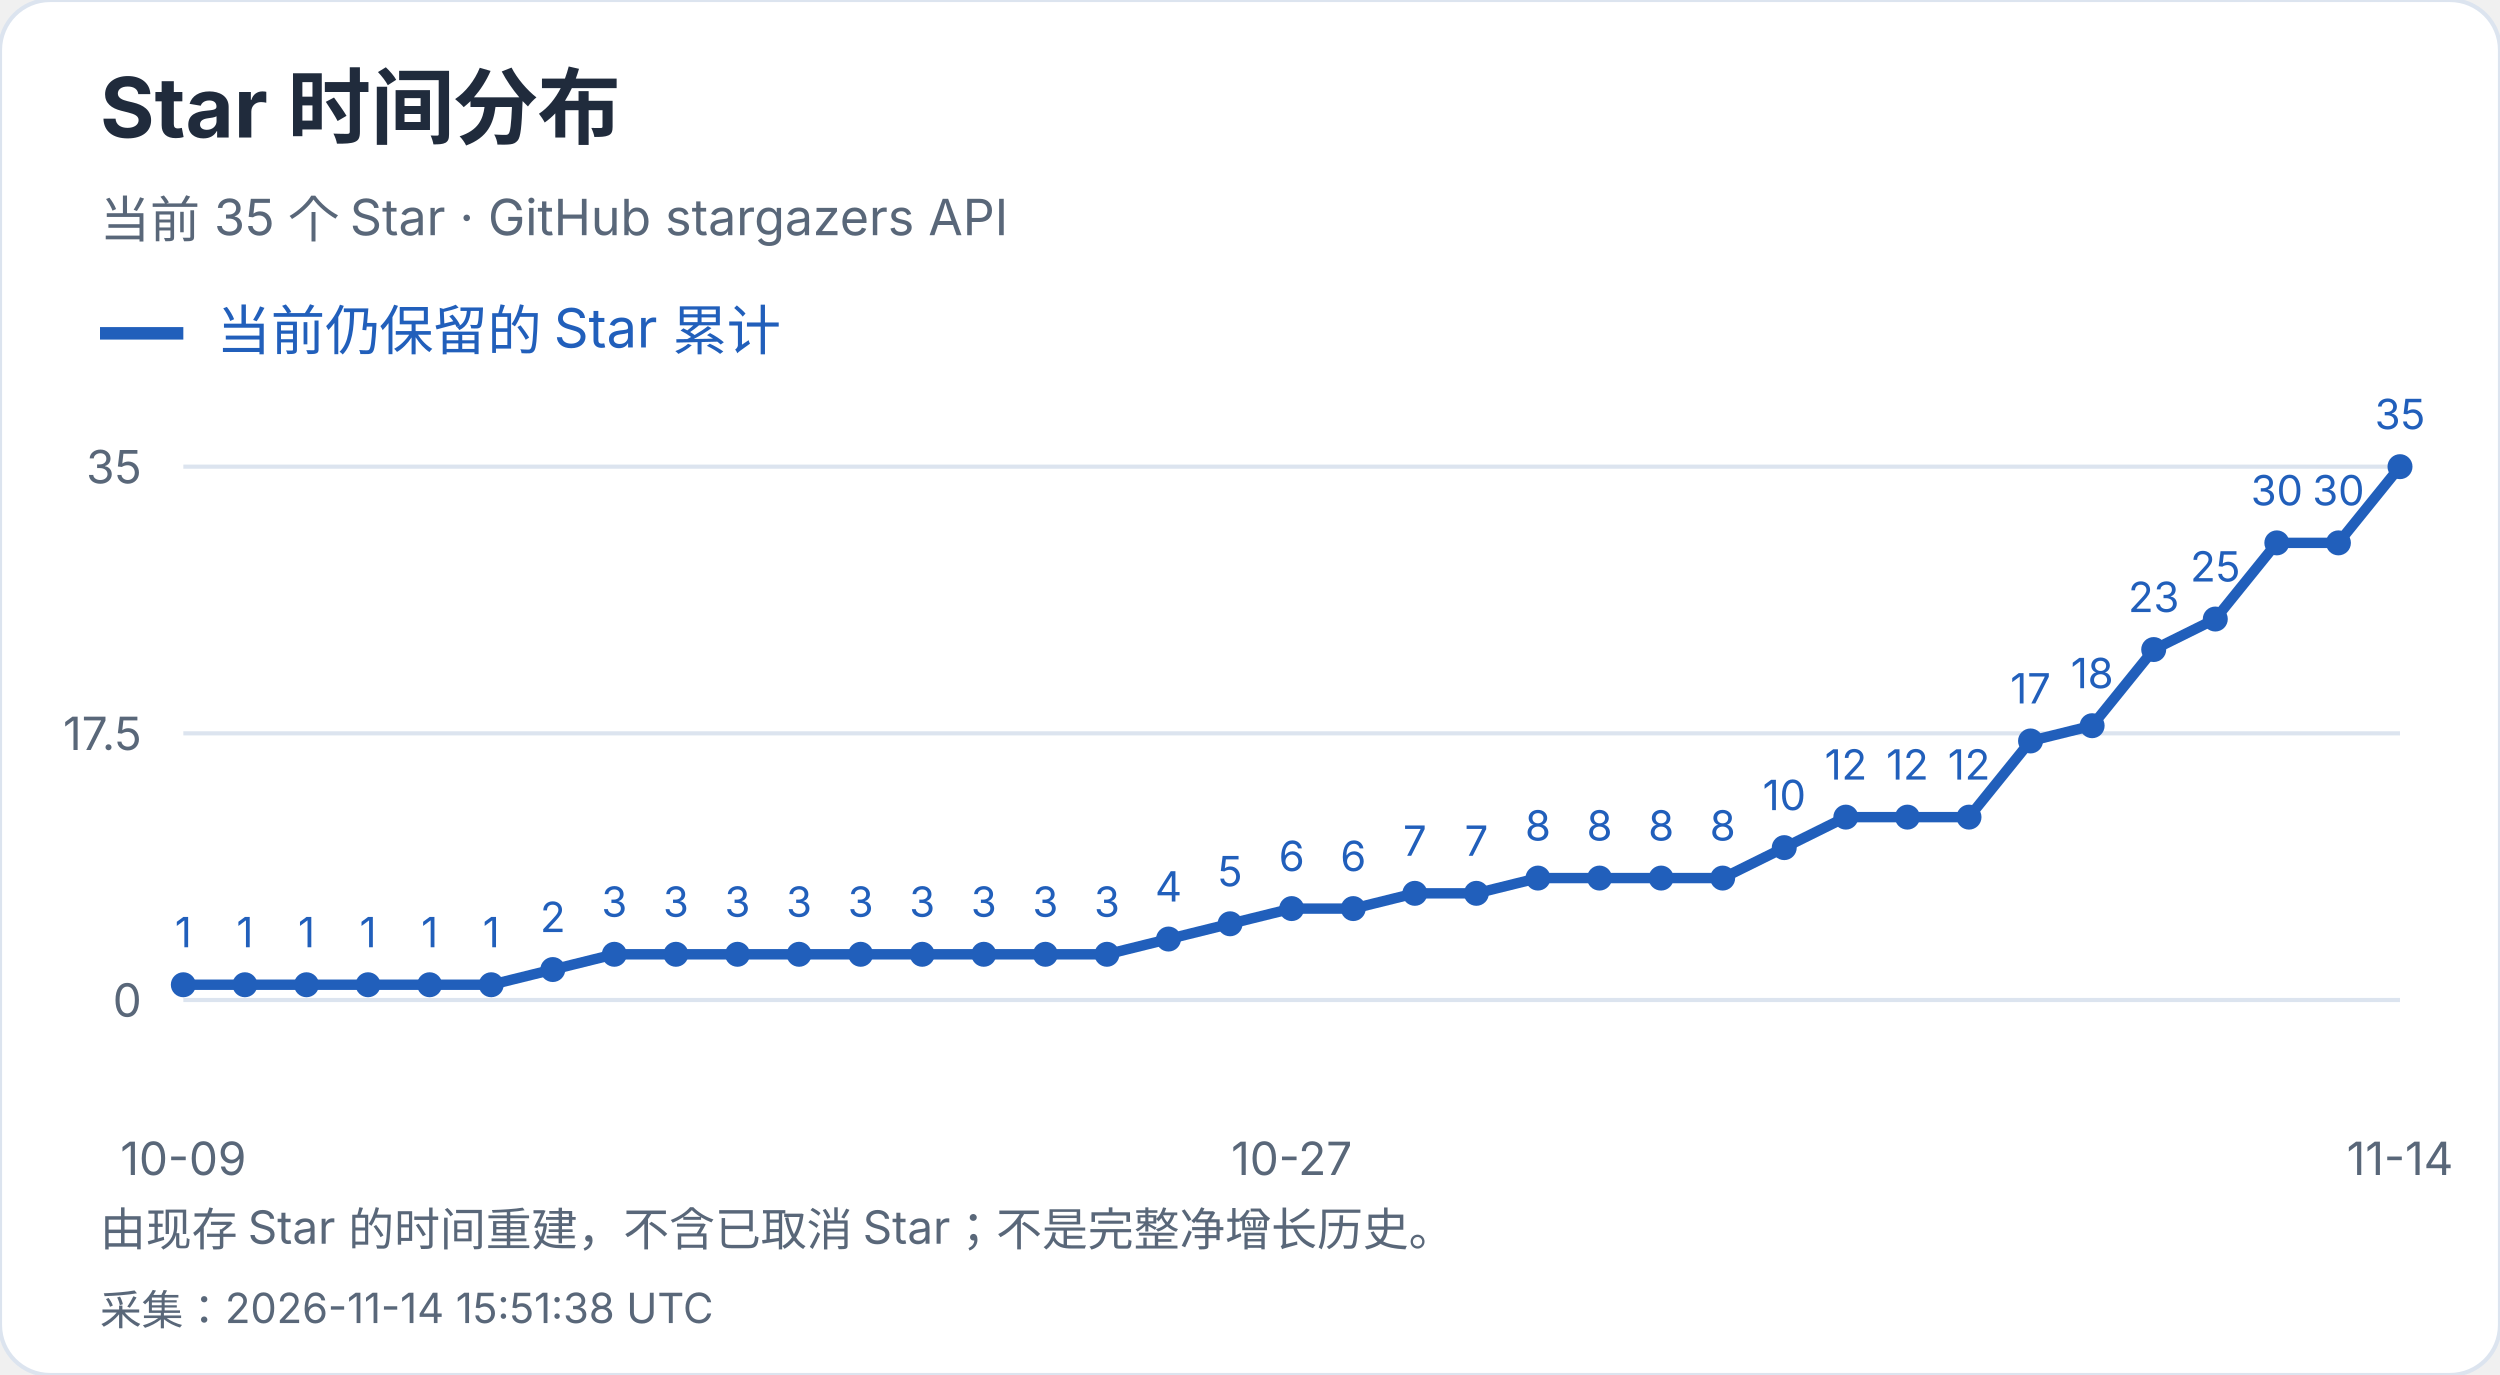
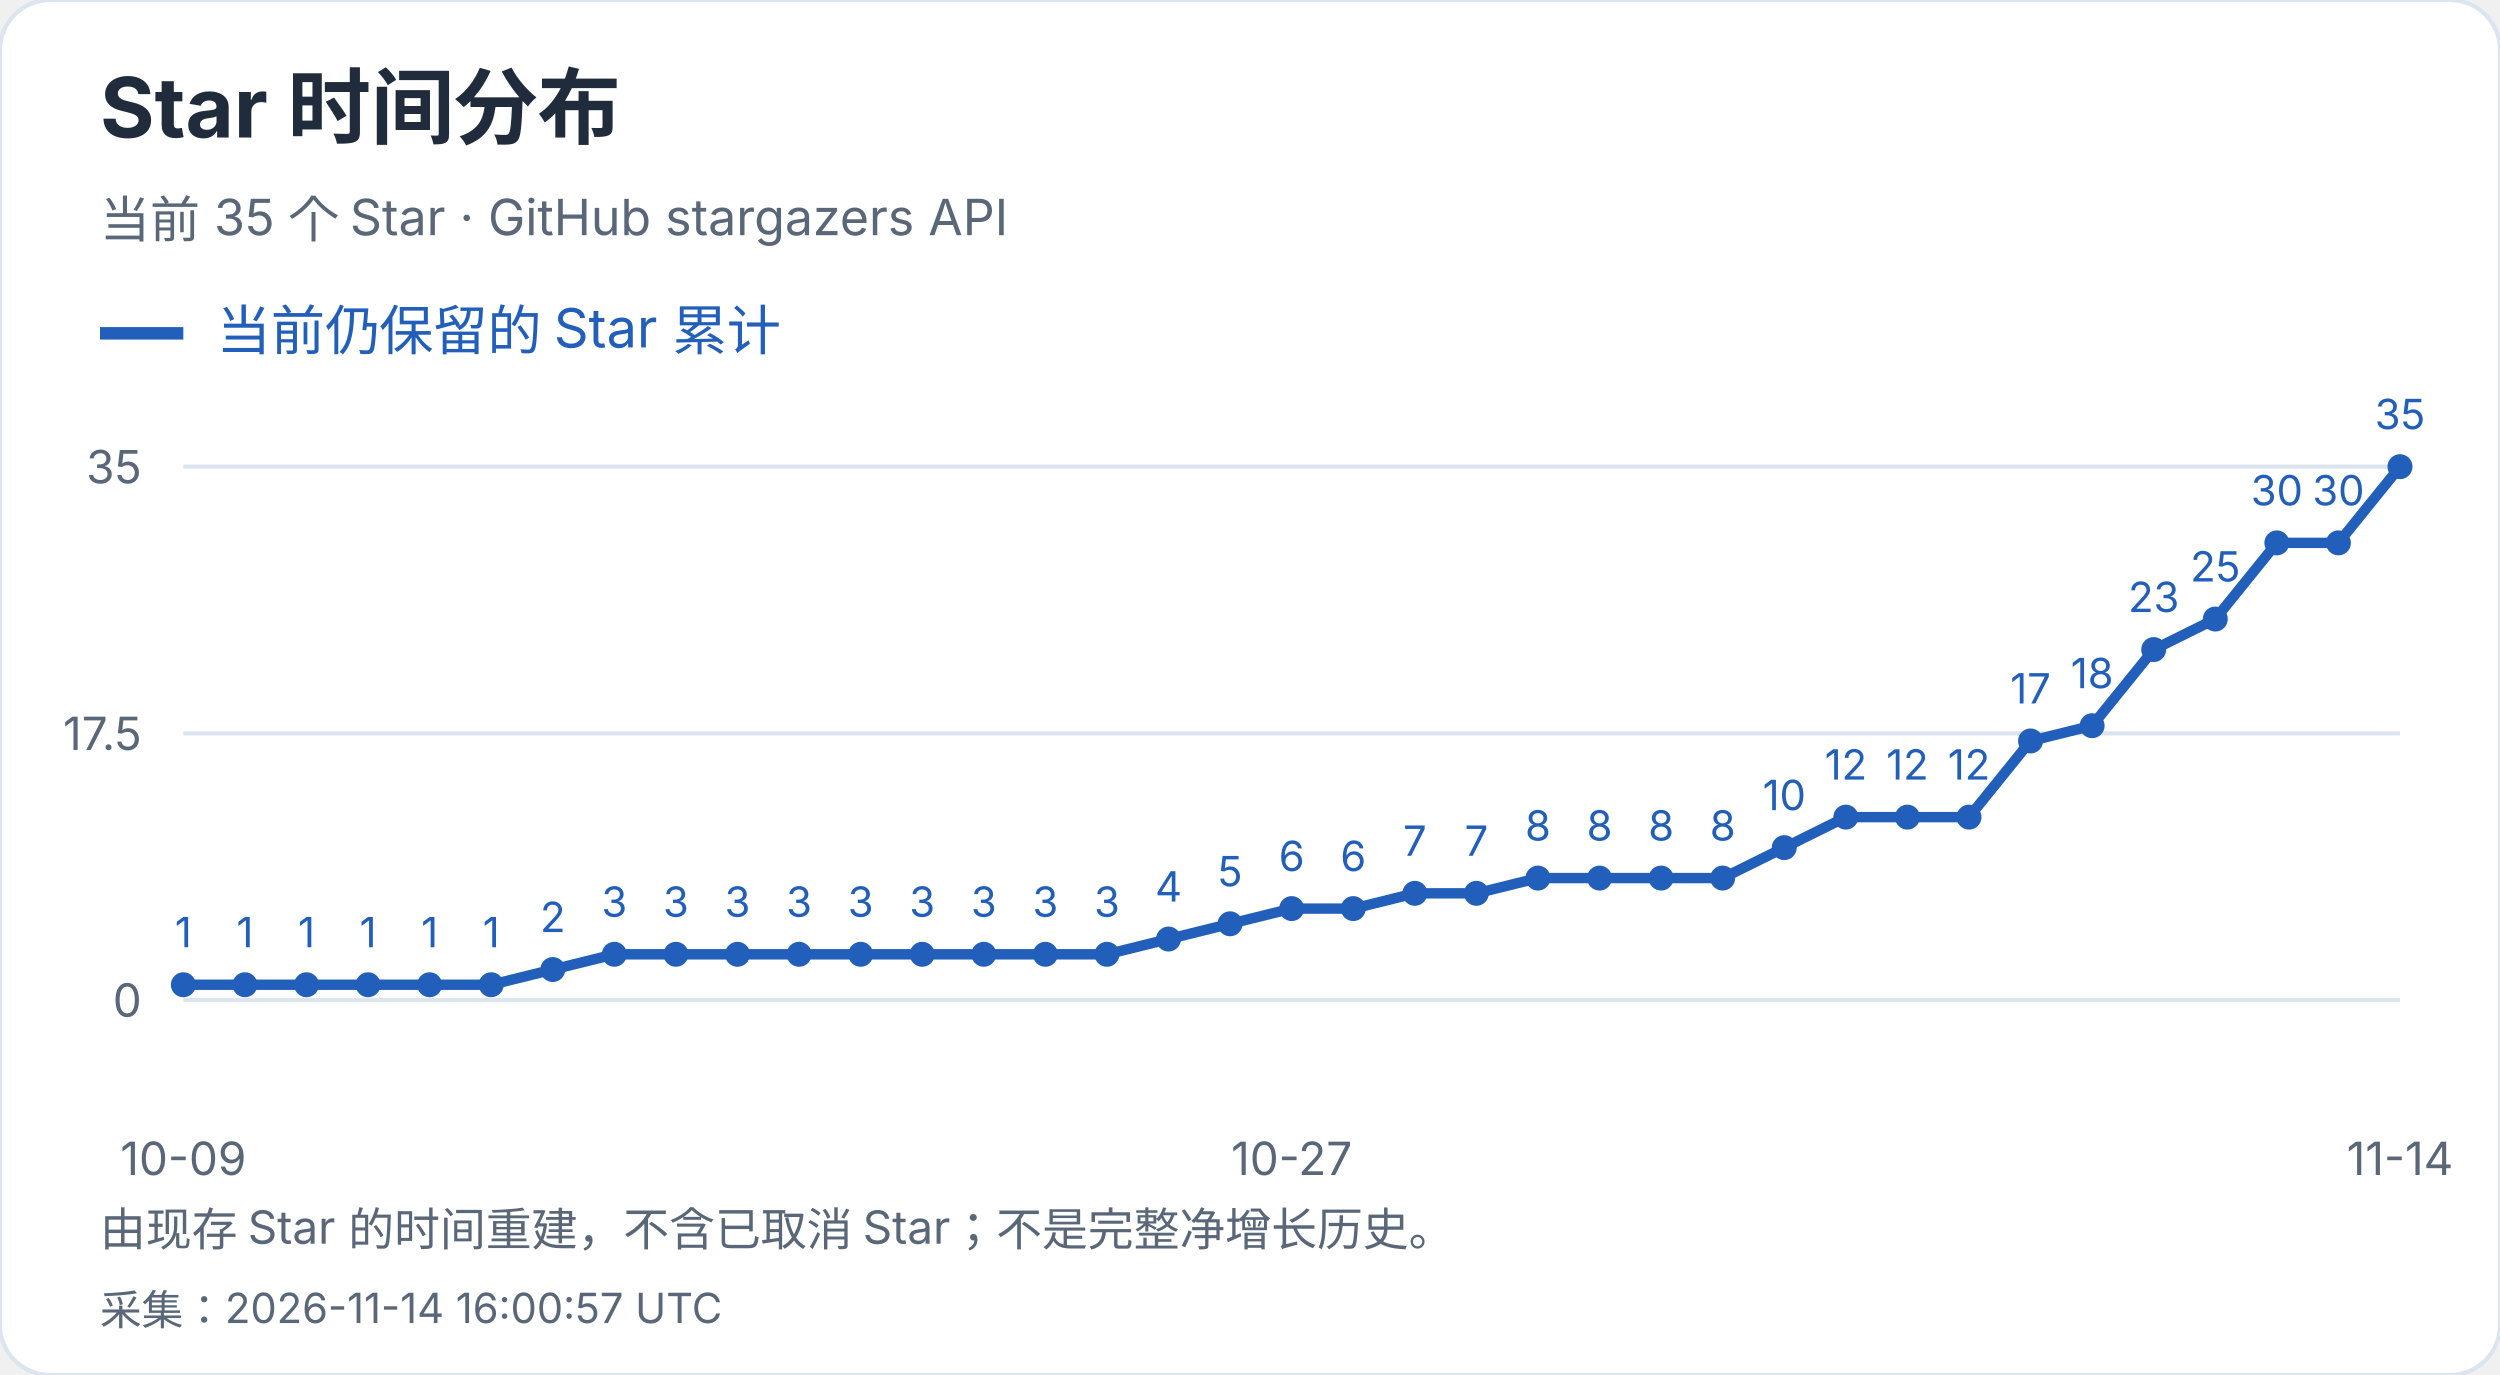
<svg xmlns="http://www.w3.org/2000/svg" width="600" height="330" viewBox="0 0 600 330" role="img" aria-label="Star 时间分布">
  <style>text{font-family:-apple-system,BlinkMacSystemFont,"Segoe UI","PingFang SC","Microsoft YaHei",sans-serif;font-variant-numeric:tabular-nums}</style>
  <rect width="600" height="330" rx="12" fill="white" stroke="#dce4ef" />
  <text x="24" y="33" font-size="20" fill="#202b3c" font-weight="650" text-anchor="start">Star 时间分布</text>
  <text x="24" y="57" font-size="12" fill="#596779" font-weight="400" text-anchor="start">当前 35 个 Star · GitHub stargazers API</text>
  <path d="M24 80h20" stroke="#215fbb" stroke-width="3" />
  <text x="52" y="84" font-size="13" fill="#215fbb" font-weight="400" text-anchor="start">当前仍保留的 Star 累计</text>
  <path d="M44 240.0H576" stroke="#dce4ef" />
  <text x="34" y="244.0" font-size="11" fill="#596779" font-weight="400" text-anchor="end">0</text>
  <path d="M44 176.0H576" stroke="#dce4ef" />
  <text x="34" y="180.0" font-size="11" fill="#596779" font-weight="400" text-anchor="end">17.5</text>
  <path d="M44 112.0H576" stroke="#dce4ef" />
  <text x="34" y="116.0" font-size="11" fill="#596779" font-weight="400" text-anchor="end">35</text>
  <circle cx="44.00" cy="236.34" r="3" fill="#215fbb" />
  <text x="44.0" y="227.34" font-size="10" fill="#215fbb" font-weight="400" text-anchor="middle">1</text>
  <circle cx="58.78" cy="236.34" r="3" fill="#215fbb" />
  <text x="58.78" y="227.34" font-size="10" fill="#215fbb" font-weight="400" text-anchor="middle">1</text>
  <circle cx="73.56" cy="236.34" r="3" fill="#215fbb" />
  <text x="73.56" y="227.34" font-size="10" fill="#215fbb" font-weight="400" text-anchor="middle">1</text>
  <circle cx="88.33" cy="236.34" r="3" fill="#215fbb" />
  <text x="88.33" y="227.34" font-size="10" fill="#215fbb" font-weight="400" text-anchor="middle">1</text>
  <circle cx="103.11" cy="236.34" r="3" fill="#215fbb" />
  <text x="103.11" y="227.34" font-size="10" fill="#215fbb" font-weight="400" text-anchor="middle">1</text>
  <circle cx="117.89" cy="236.34" r="3" fill="#215fbb" />
  <text x="117.89" y="227.34" font-size="10" fill="#215fbb" font-weight="400" text-anchor="middle">1</text>
  <circle cx="132.67" cy="232.69" r="3" fill="#215fbb" />
  <text x="132.67" y="223.69" font-size="10" fill="#215fbb" font-weight="400" text-anchor="middle">2</text>
  <circle cx="147.44" cy="229.03" r="3" fill="#215fbb" />
  <text x="147.44" y="220.03" font-size="10" fill="#215fbb" font-weight="400" text-anchor="middle">3</text>
  <circle cx="162.22" cy="229.03" r="3" fill="#215fbb" />
  <text x="162.22" y="220.03" font-size="10" fill="#215fbb" font-weight="400" text-anchor="middle">3</text>
  <circle cx="177.00" cy="229.03" r="3" fill="#215fbb" />
  <text x="177.0" y="220.03" font-size="10" fill="#215fbb" font-weight="400" text-anchor="middle">3</text>
  <circle cx="191.78" cy="229.03" r="3" fill="#215fbb" />
  <text x="191.78" y="220.03" font-size="10" fill="#215fbb" font-weight="400" text-anchor="middle">3</text>
  <circle cx="206.56" cy="229.03" r="3" fill="#215fbb" />
  <text x="206.56" y="220.03" font-size="10" fill="#215fbb" font-weight="400" text-anchor="middle">3</text>
  <circle cx="221.33" cy="229.03" r="3" fill="#215fbb" />
  <text x="221.33" y="220.03" font-size="10" fill="#215fbb" font-weight="400" text-anchor="middle">3</text>
  <circle cx="236.11" cy="229.03" r="3" fill="#215fbb" />
  <text x="236.11" y="220.03" font-size="10" fill="#215fbb" font-weight="400" text-anchor="middle">3</text>
  <circle cx="250.89" cy="229.03" r="3" fill="#215fbb" />
  <text x="250.89" y="220.03" font-size="10" fill="#215fbb" font-weight="400" text-anchor="middle">3</text>
  <circle cx="265.67" cy="229.03" r="3" fill="#215fbb" />
  <text x="265.67" y="220.03" font-size="10" fill="#215fbb" font-weight="400" text-anchor="middle">3</text>
  <circle cx="280.44" cy="225.37" r="3" fill="#215fbb" />
  <text x="280.44" y="216.37" font-size="10" fill="#215fbb" font-weight="400" text-anchor="middle">4</text>
  <circle cx="295.22" cy="221.71" r="3" fill="#215fbb" />
  <text x="295.22" y="212.71" font-size="10" fill="#215fbb" font-weight="400" text-anchor="middle">5</text>
  <circle cx="310.00" cy="218.06" r="3" fill="#215fbb" />
  <text x="310.0" y="209.06" font-size="10" fill="#215fbb" font-weight="400" text-anchor="middle">6</text>
  <circle cx="324.78" cy="218.06" r="3" fill="#215fbb" />
  <text x="324.78" y="209.06" font-size="10" fill="#215fbb" font-weight="400" text-anchor="middle">6</text>
  <circle cx="339.56" cy="214.40" r="3" fill="#215fbb" />
  <text x="339.56" y="205.4" font-size="10" fill="#215fbb" font-weight="400" text-anchor="middle">7</text>
  <circle cx="354.33" cy="214.40" r="3" fill="#215fbb" />
  <text x="354.33" y="205.4" font-size="10" fill="#215fbb" font-weight="400" text-anchor="middle">7</text>
  <circle cx="369.11" cy="210.74" r="3" fill="#215fbb" />
  <text x="369.11" y="201.74" font-size="10" fill="#215fbb" font-weight="400" text-anchor="middle">8</text>
  <circle cx="383.89" cy="210.74" r="3" fill="#215fbb" />
  <text x="383.89" y="201.74" font-size="10" fill="#215fbb" font-weight="400" text-anchor="middle">8</text>
  <circle cx="398.67" cy="210.74" r="3" fill="#215fbb" />
  <text x="398.67" y="201.74" font-size="10" fill="#215fbb" font-weight="400" text-anchor="middle">8</text>
  <circle cx="413.44" cy="210.74" r="3" fill="#215fbb" />
  <text x="413.44" y="201.74" font-size="10" fill="#215fbb" font-weight="400" text-anchor="middle">8</text>
  <circle cx="428.22" cy="203.43" r="3" fill="#215fbb" />
  <text x="428.22" y="194.43" font-size="10" fill="#215fbb" font-weight="400" text-anchor="middle">10</text>
  <circle cx="443.00" cy="196.11" r="3" fill="#215fbb" />
  <text x="443.0" y="187.11" font-size="10" fill="#215fbb" font-weight="400" text-anchor="middle">12</text>
  <circle cx="457.78" cy="196.11" r="3" fill="#215fbb" />
  <text x="457.78" y="187.11" font-size="10" fill="#215fbb" font-weight="400" text-anchor="middle">12</text>
  <circle cx="472.56" cy="196.11" r="3" fill="#215fbb" />
  <text x="472.56" y="187.11" font-size="10" fill="#215fbb" font-weight="400" text-anchor="middle">12</text>
  <circle cx="487.33" cy="177.83" r="3" fill="#215fbb" />
  <text x="487.33" y="168.83" font-size="10" fill="#215fbb" font-weight="400" text-anchor="middle">17</text>
  <circle cx="502.11" cy="174.17" r="3" fill="#215fbb" />
  <text x="502.11" y="165.17" font-size="10" fill="#215fbb" font-weight="400" text-anchor="middle">18</text>
  <circle cx="516.89" cy="155.89" r="3" fill="#215fbb" />
  <text x="516.89" y="146.89" font-size="10" fill="#215fbb" font-weight="400" text-anchor="middle">23</text>
  <circle cx="531.67" cy="148.57" r="3" fill="#215fbb" />
  <text x="531.67" y="139.57" font-size="10" fill="#215fbb" font-weight="400" text-anchor="middle">25</text>
  <circle cx="546.44" cy="130.29" r="3" fill="#215fbb" />
  <text x="546.44" y="121.29" font-size="10" fill="#215fbb" font-weight="400" text-anchor="middle">30</text>
  <circle cx="561.22" cy="130.29" r="3" fill="#215fbb" />
  <text x="561.22" y="121.29" font-size="10" fill="#215fbb" font-weight="400" text-anchor="middle">30</text>
  <circle cx="576.00" cy="112.00" r="3" fill="#215fbb" />
  <text x="576.0" y="103.0" font-size="10" fill="#215fbb" font-weight="400" text-anchor="middle">35</text>
  <polyline points="44.00,236.34 58.78,236.34 73.56,236.34 88.33,236.34 103.11,236.34 117.89,236.34 132.67,232.69 147.44,229.03 162.22,229.03 177.00,229.03 191.78,229.03 206.56,229.03 221.33,229.03 236.11,229.03 250.89,229.03 265.67,229.03 280.44,225.37 295.22,221.71 310.00,218.06 324.78,218.06 339.56,214.40 354.33,214.40 369.11,210.74 383.89,210.74 398.67,210.74 413.44,210.74 428.22,203.43 443.00,196.11 457.78,196.11 472.56,196.11 487.33,177.83 502.11,174.17 516.89,155.89 531.67,148.57 546.44,130.29 561.22,130.29 576.00,112.00" fill="none" stroke="#215fbb" stroke-width="2.5" />
  <text x="44.0" y="282" font-size="11" fill="#596779" font-weight="400" text-anchor="middle">10-09</text>
  <text x="310.0" y="282" font-size="11" fill="#596779" font-weight="400" text-anchor="middle">10-27</text>
  <text x="576.0" y="282" font-size="11" fill="#596779" font-weight="400" text-anchor="middle">11-14</text>
  <text x="24" y="299" font-size="11" fill="#596779" font-weight="400" text-anchor="start">由现存 Star 的时间重建，不含已取消 Star；不是完整净增长历史。</text>
-   <text x="24" y="318" font-size="10" fill="#596779" font-weight="400" text-anchor="start">采集：2026-11-14 15:51:38 UTC</text>
+   <text x="24" y="318" font-size="10" fill="#596779" font-weight="400" text-anchor="start">采集：2026-11-14 16:00:57 UTC</text>
</svg>
